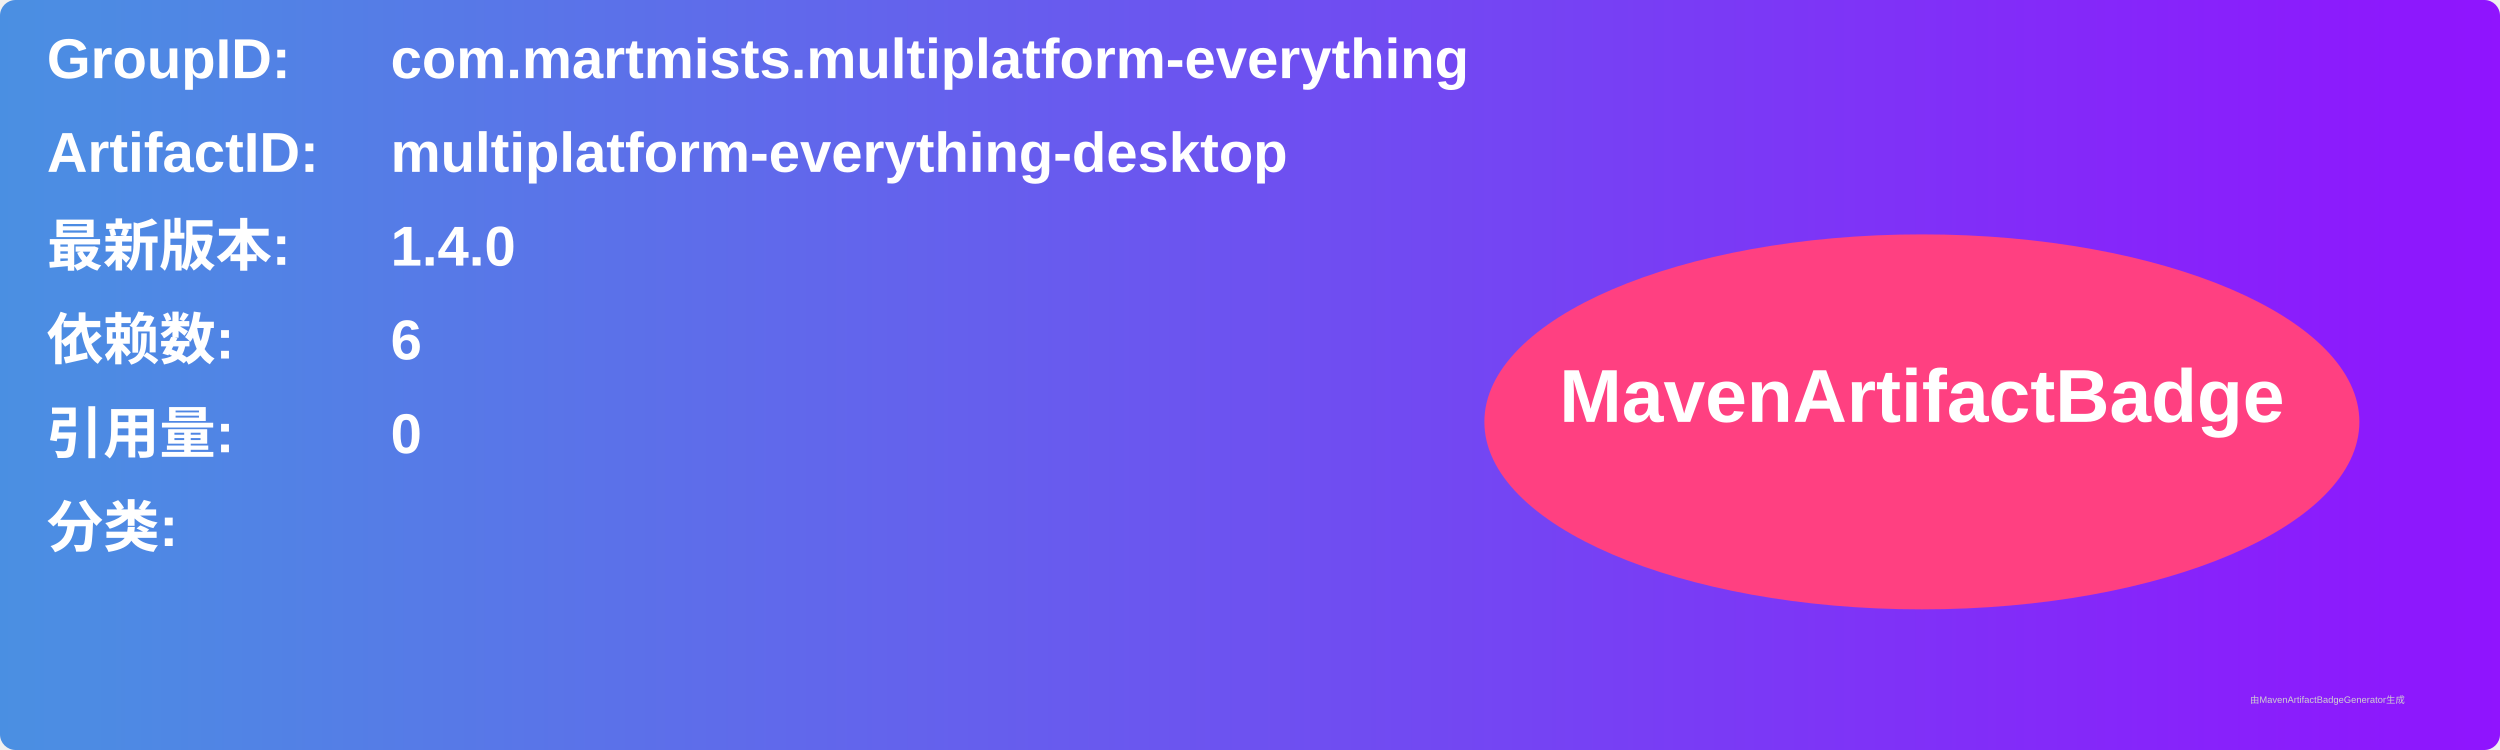
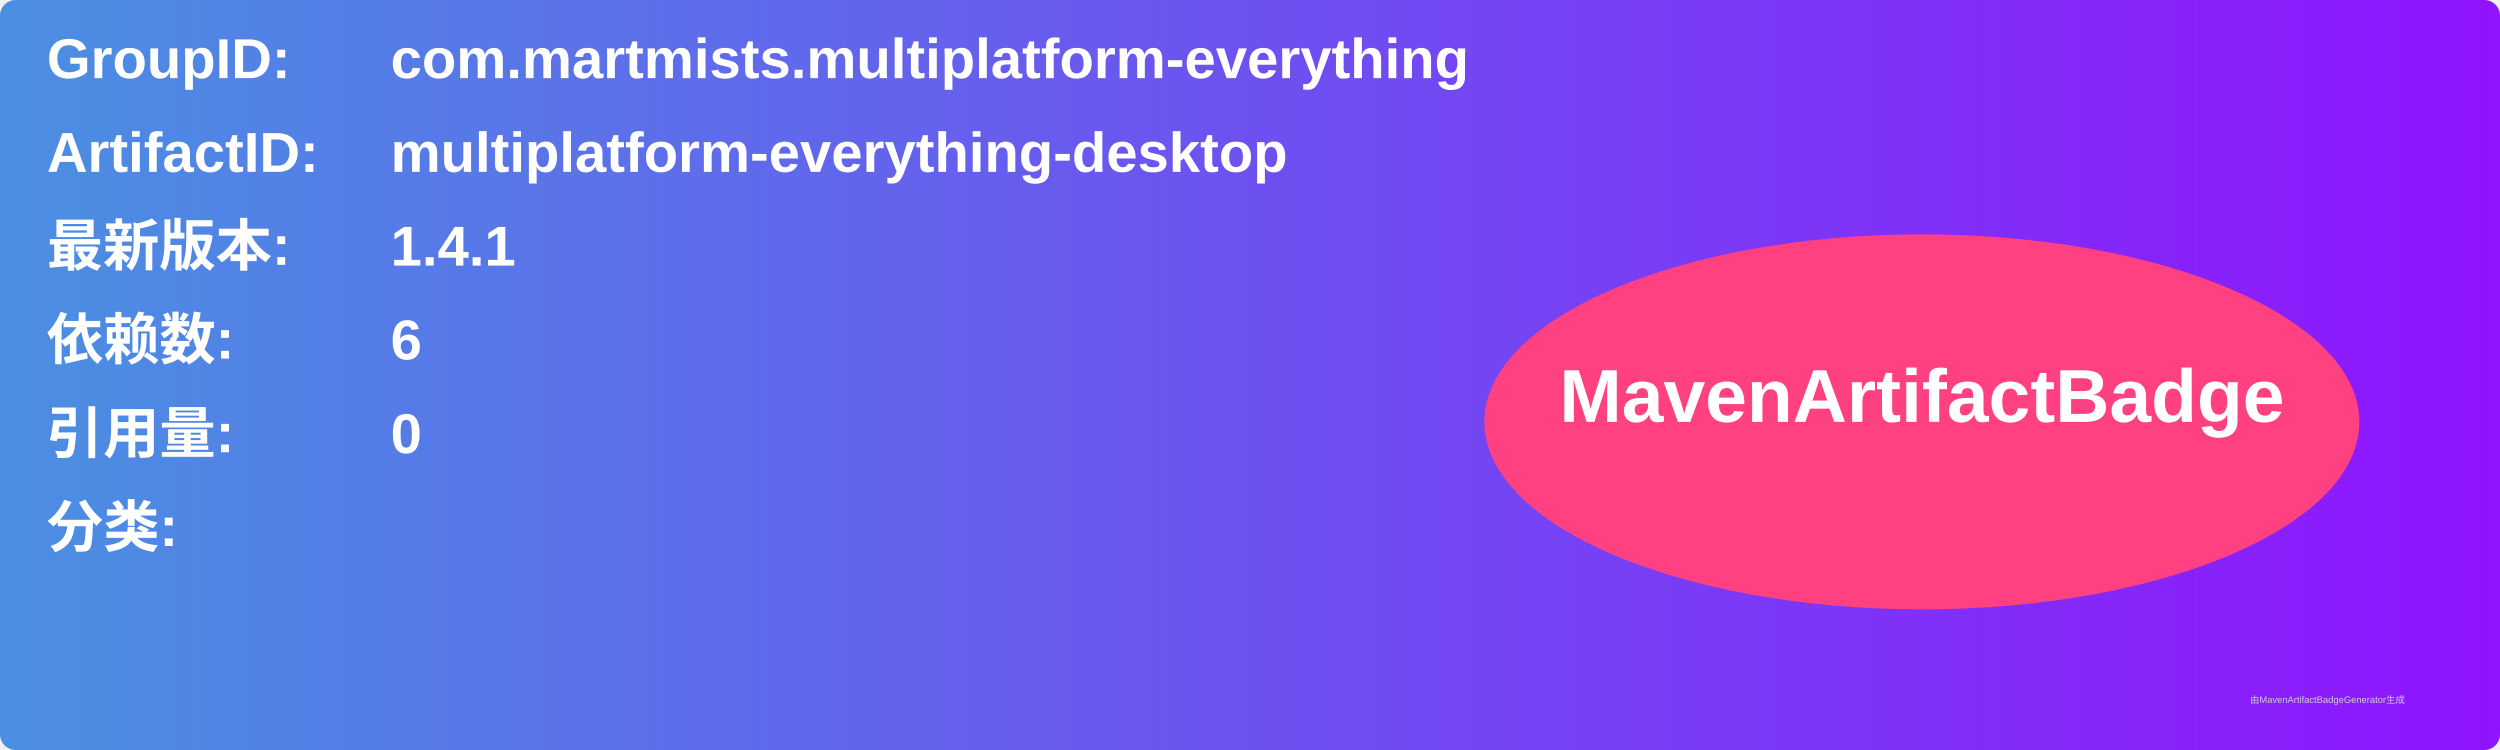
<svg xmlns="http://www.w3.org/2000/svg" width="800" height="240" viewBox="0 0 800 240">
  <linearGradient id="grad" x1="0%" y1="0%" x2="100%" y2="0%">
    <stop offset="0%" stop-color="#4a90e2" />
    <stop offset="100%" stop-color="#9013fe" />
  </linearGradient>
  <rect width="100%" height="100%" rx="5" ry="5" fill="url(#grad)" />
  <g transform="translate(15, 15)">
    <text x="0" y="10" font-family="Arial" font-size="18" fill="white" font-weight="bold" width="260">GroupID:</text>
    <text x="110" y="10" font-family="Arial" font-size="18" fill="white" font-weight="bold" width="460">com.martmists.multiplatform-everything</text>
    <text x="0" y="40" font-family="Arial" font-size="18" fill="white" font-weight="bold" width="260">ArtifactID:</text>
    <text x="110" y="40" font-family="Arial" font-size="18" fill="white" font-weight="bold" width="460">multiplatform-everything-desktop</text>
    <text x="0" y="70" font-family="Arial" font-size="18" fill="white" font-weight="bold">最新版本:</text>
    <text x="110" y="70" font-family="Arial" font-size="18" fill="white" font-weight="bold">
-       <tspan font-weight="bold">1.4.0</tspan>
+       <tspan font-weight="bold">1.4.1</tspan>
    </text>
    <text x="0" y="100" font-family="Arial" font-size="18" fill="white" font-weight="bold">依赖数: </text>
    <text x="110" y="100" font-family="Arial" font-size="18" fill="white">
      <tspan font-weight="bold">6</tspan>
    </text>
    <text x="0" y="130" font-family="Arial" font-size="18" fill="white" font-weight="bold">引用量: </text>
    <text x="110" y="130" font-family="Arial" font-size="18" fill="white">
      <tspan font-weight="bold">0</tspan>
    </text>
    <text x="0" y="160" font-family="Arial" font-size="18" fill="white" font-weight="bold">分类:</text>
    <text x="10" y="190" font-family="Arial" font-size="10" fill="white">
      <tspan font-weight="bold" />
    </text>
    <ellipse cx="600" cy="120" rx="140" ry="60" fill="#ff4081" />
    <text x="600" y="120" text-anchor="middle" font-family="Arial" font-size="24" fill="white" font-weight="bold">MavenArtifactBadge</text>
  </g>
  <text x="720" y="225" font-family="Arial" font-size="3" fill="#d0d0d0">由MavenArtifactBadgeGenerator生成</text>
</svg>
